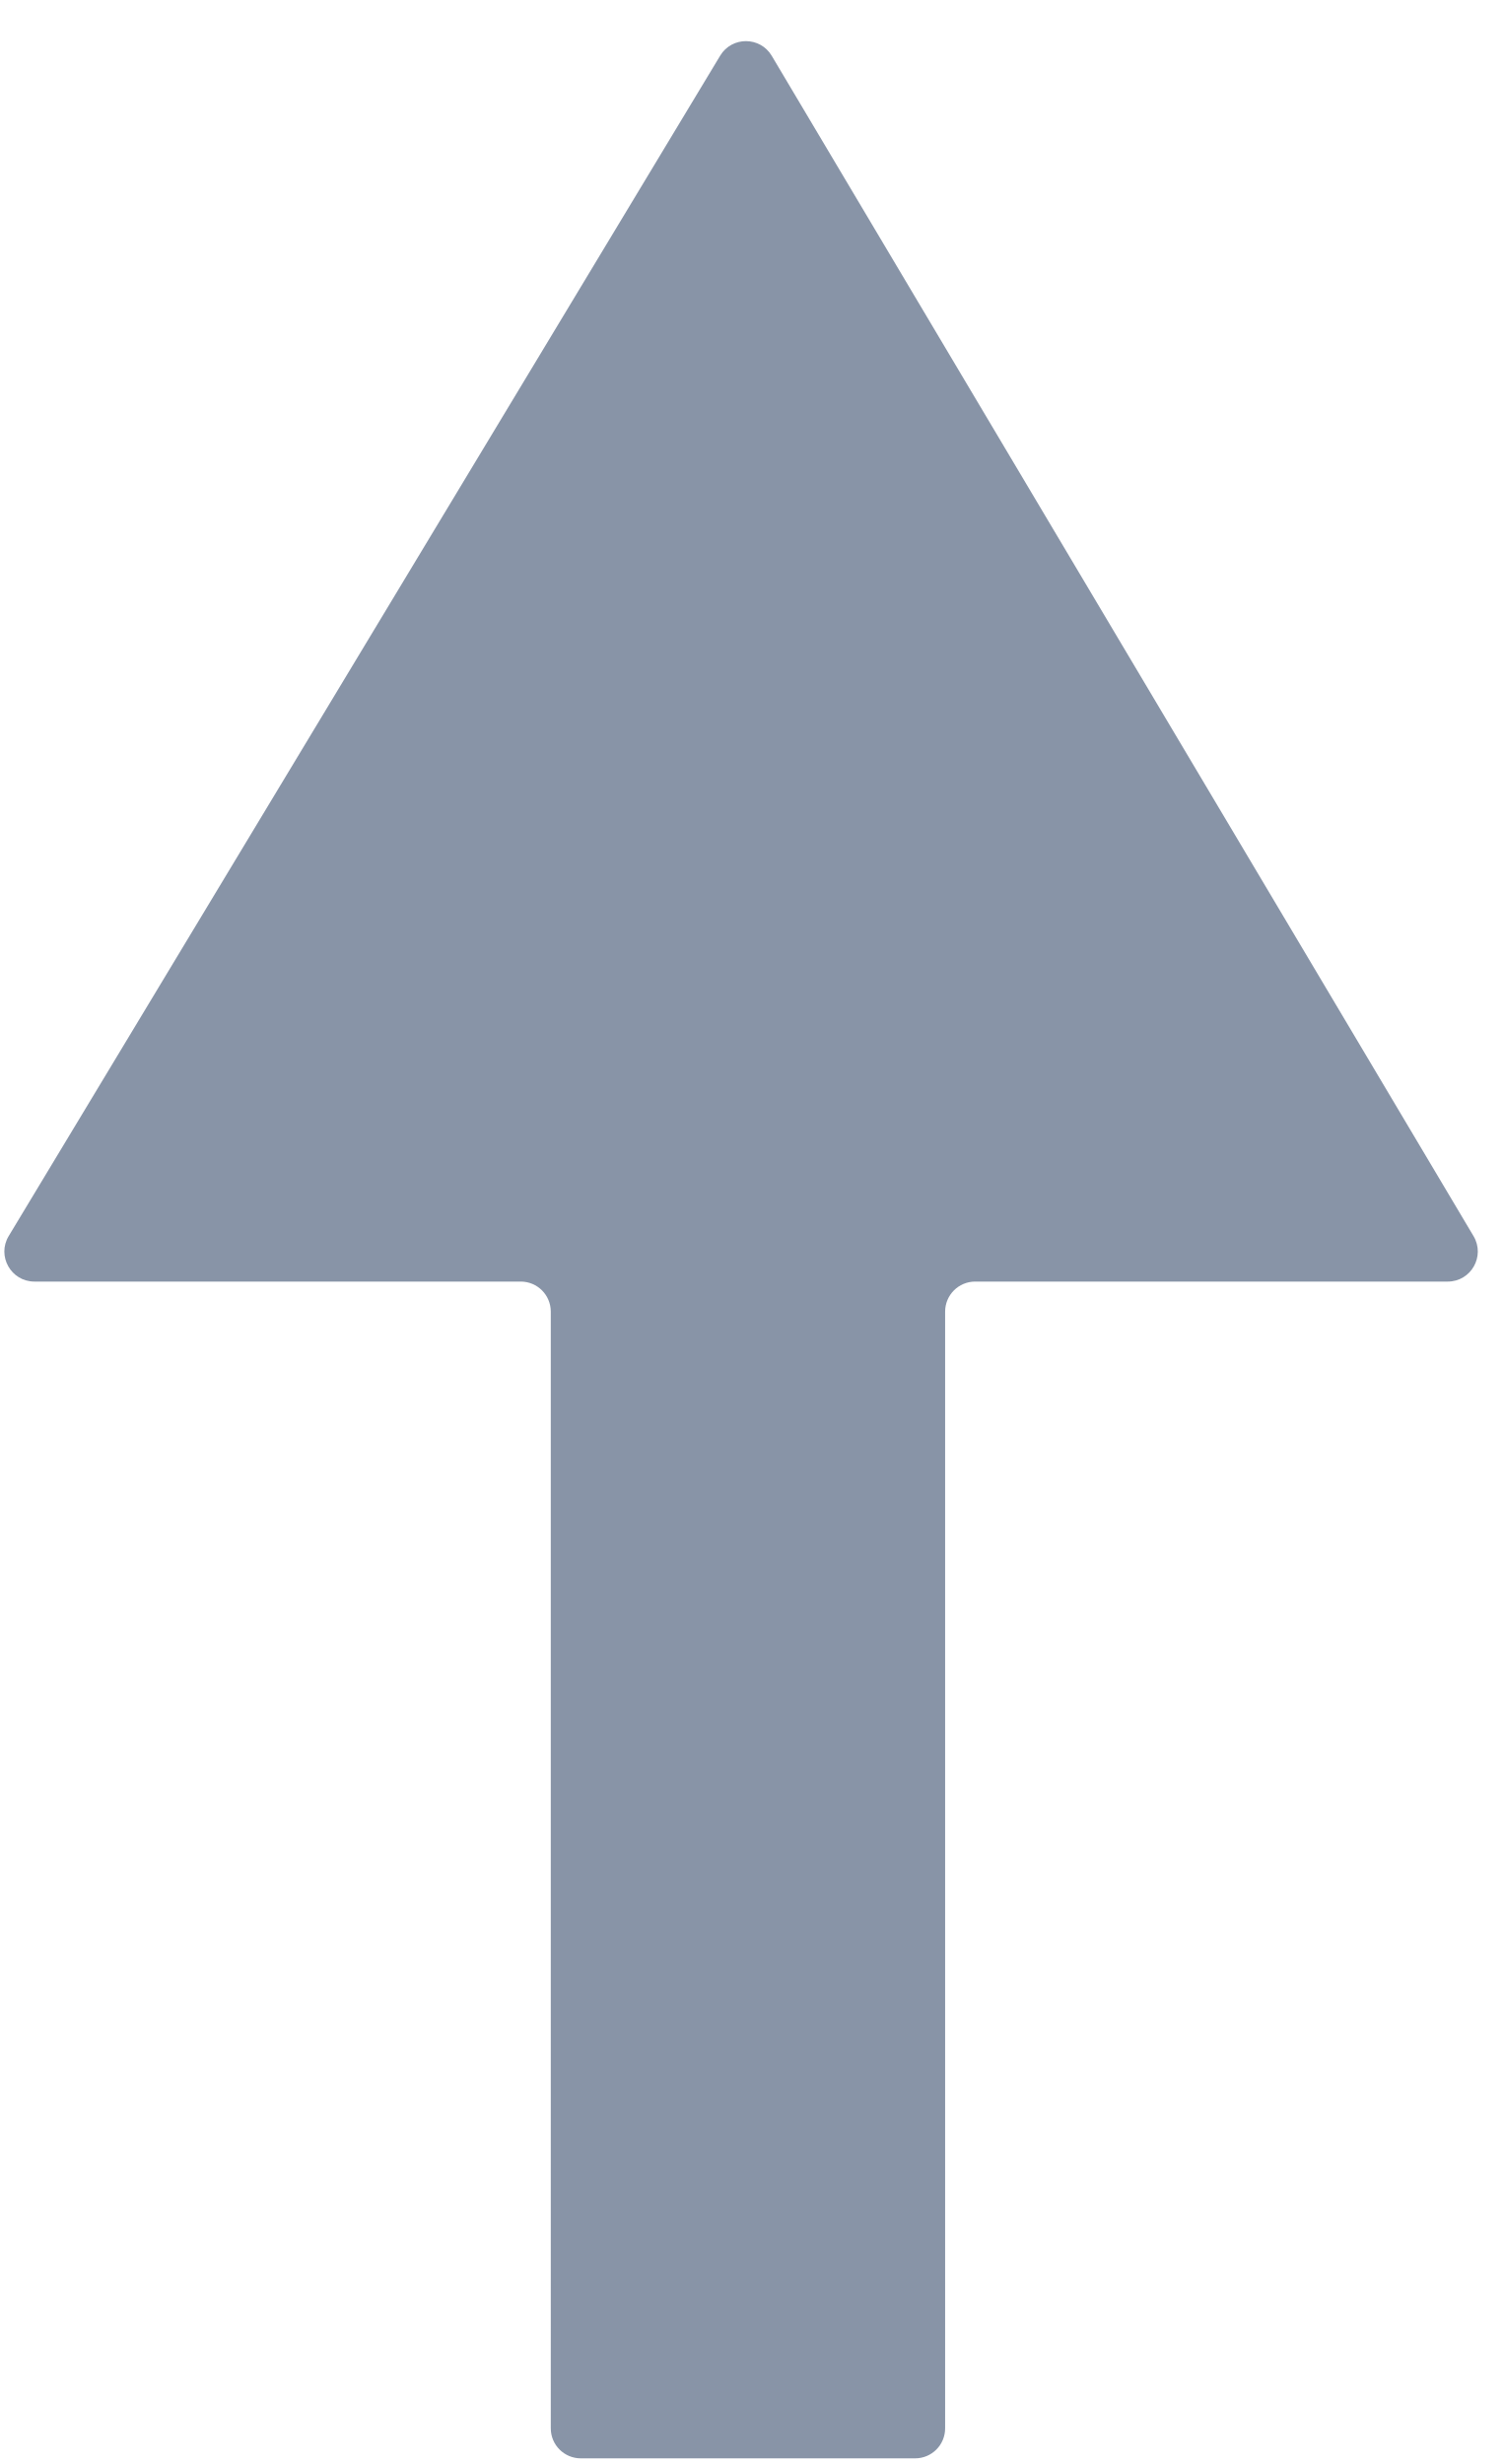
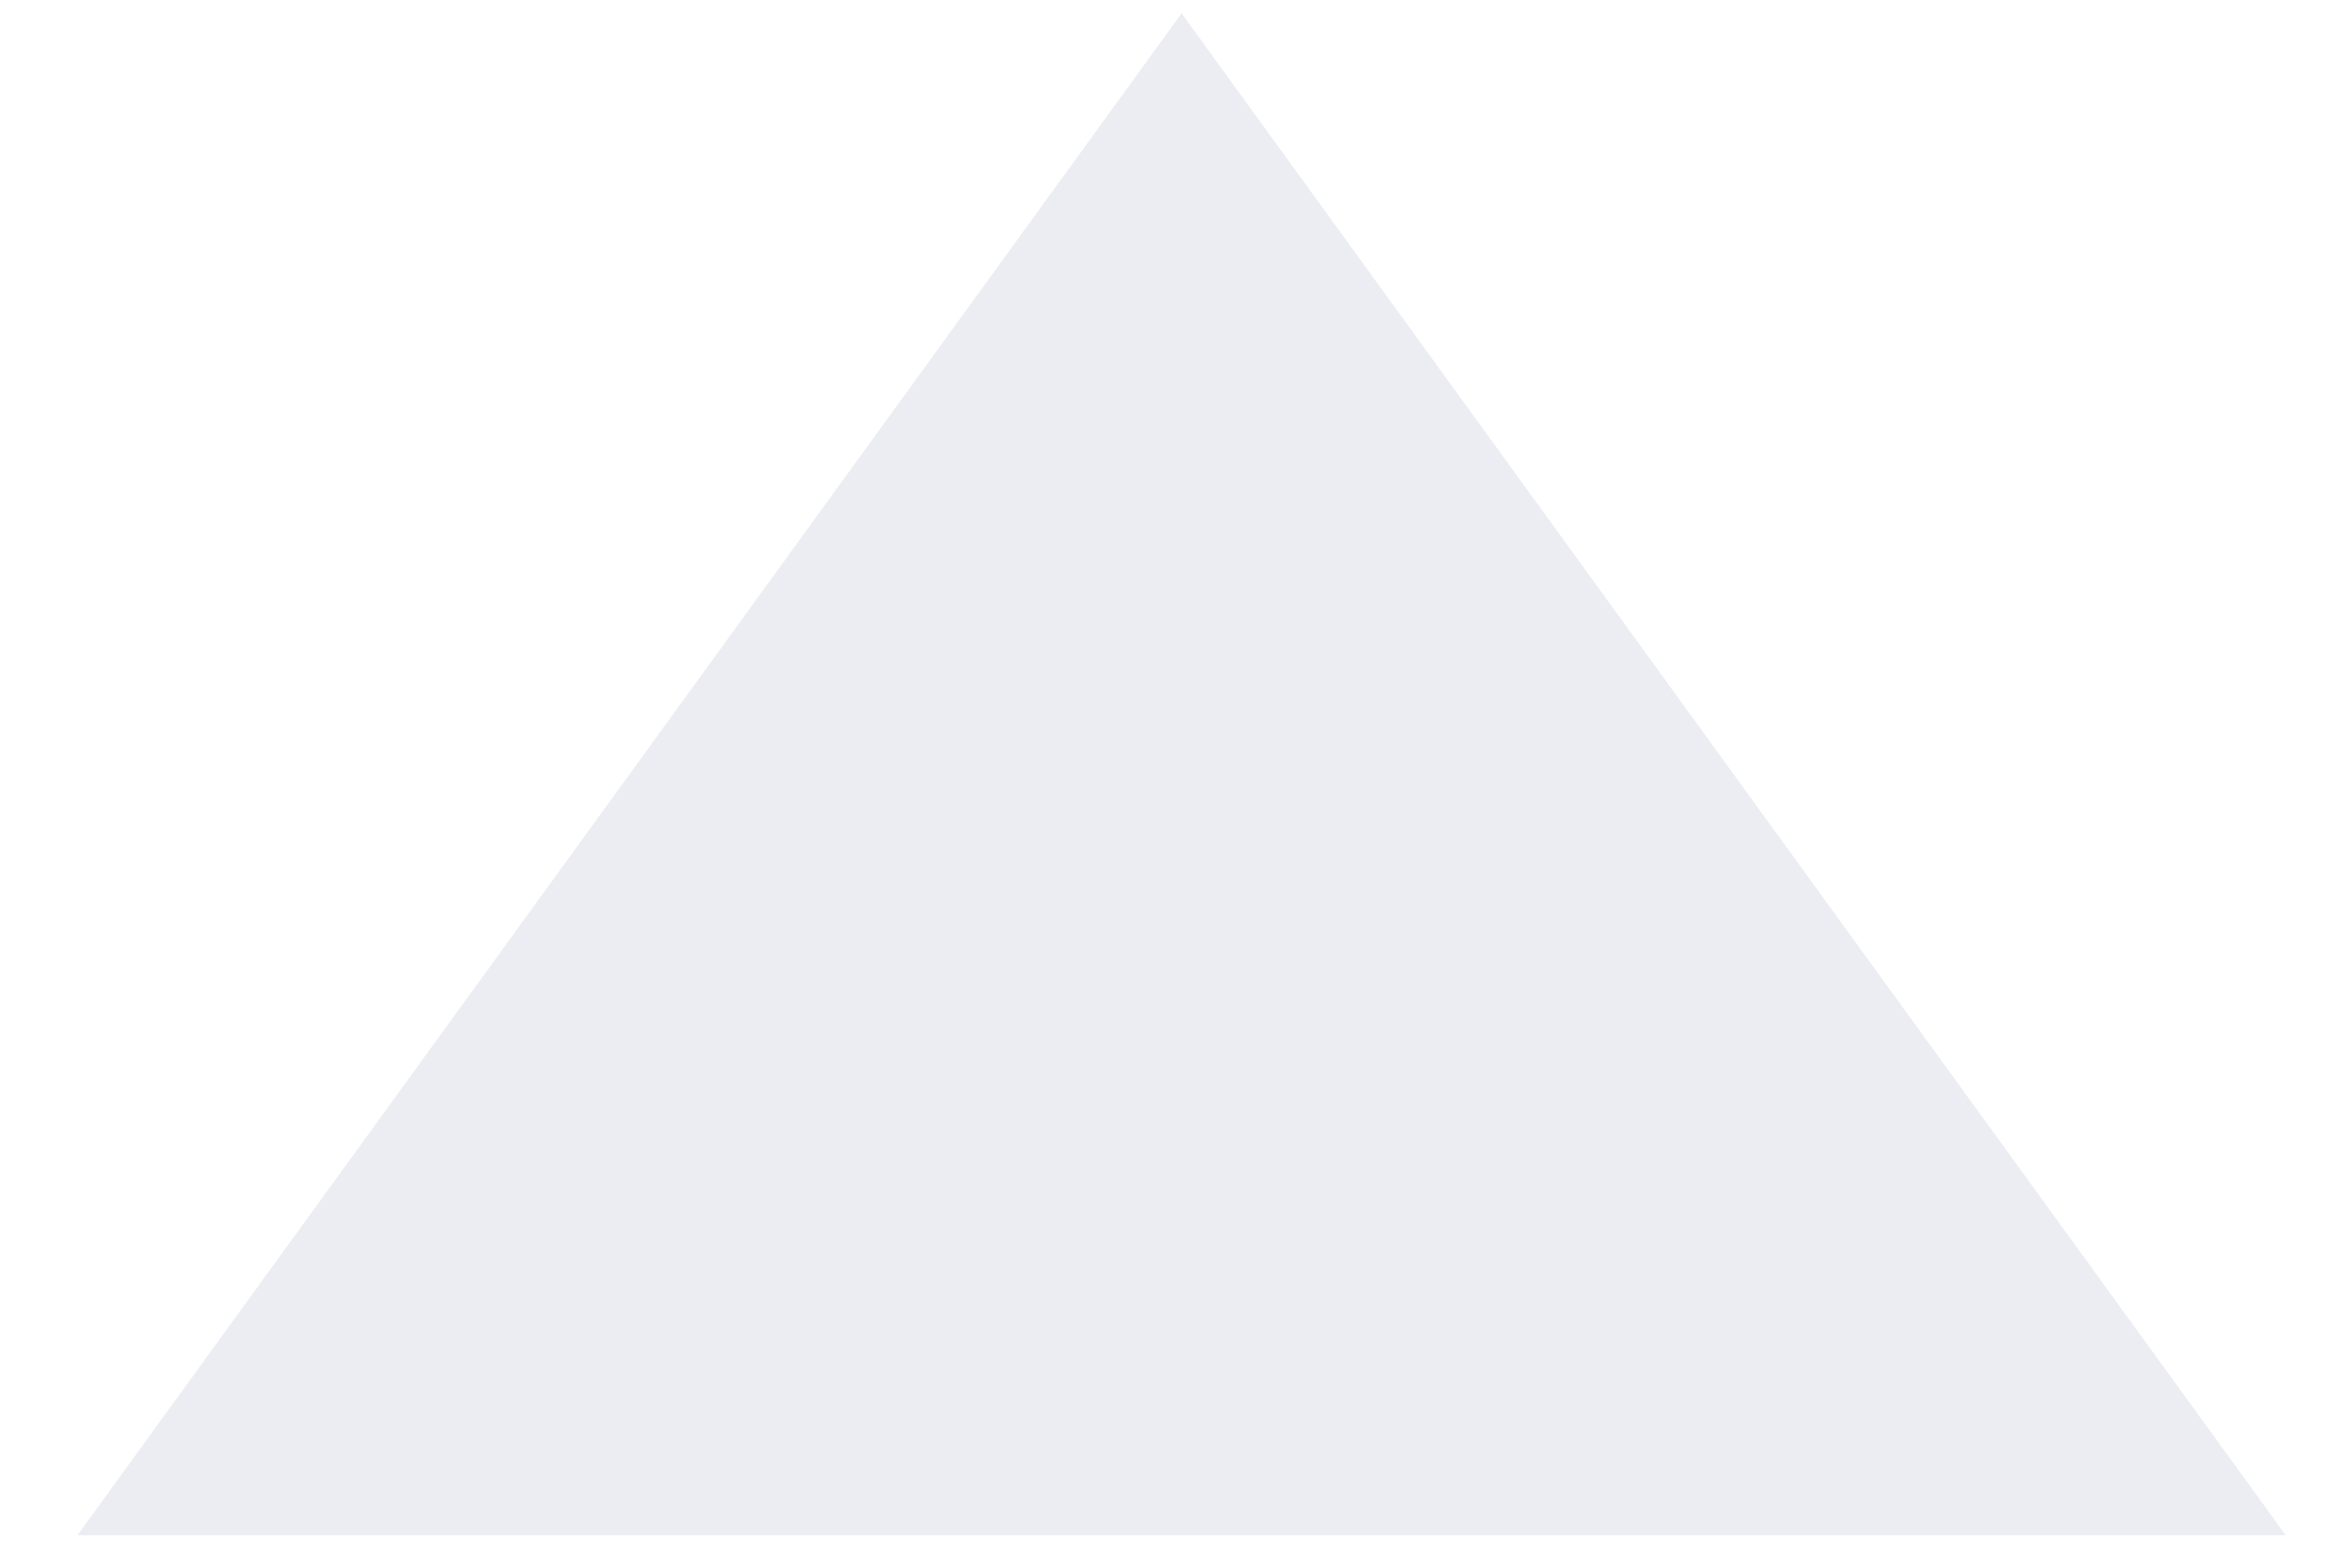
- <svg xmlns="http://www.w3.org/2000/svg" width="25" height="41" viewBox="0 0 25 41" fill="none">
-   <path d="M8.665 21.325C8.942 21.325 9.165 21.549 9.165 21.825V40.406C9.165 40.683 9.389 40.906 9.665 40.906H15.227C15.504 40.906 15.727 40.683 15.727 40.406V21.825C15.727 21.549 15.951 21.325 16.227 21.325H24.09C24.478 21.325 24.718 20.903 24.52 20.569L12.842 0.929C12.649 0.604 12.179 0.603 11.984 0.926L0.145 20.567C-0.056 20.9 0.184 21.325 0.573 21.325H8.665Z" fill="#8894A7" />
+ <svg xmlns="http://www.w3.org/2000/svg" width="24" height="16" viewBox="0 0 24 16" fill="none">
+   <path d="M12.057 0.136L23.324 15.669H0.79L12.057 0.136Z" fill="#EBEDF2" />
</svg>
